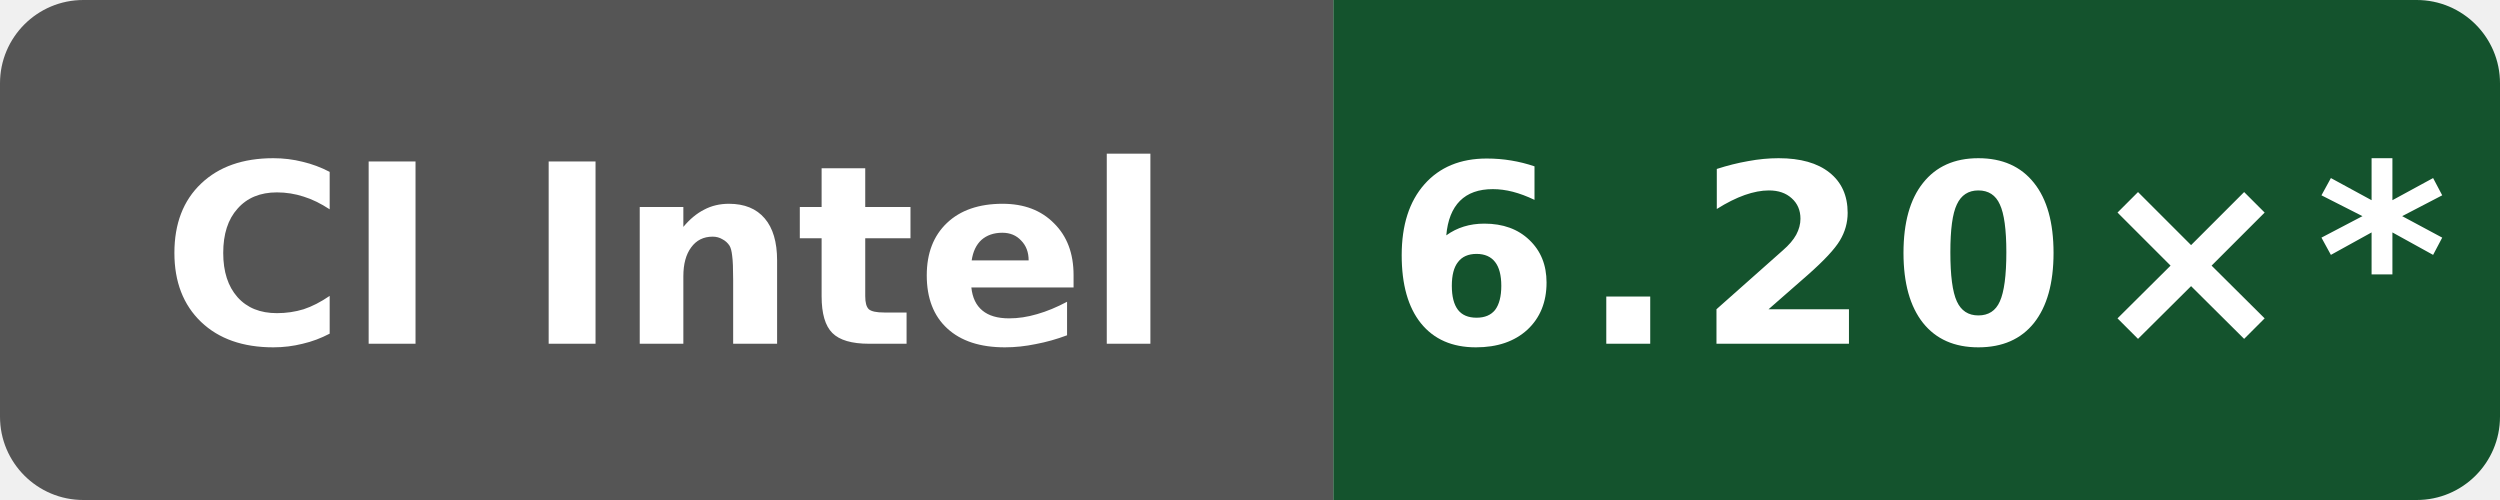
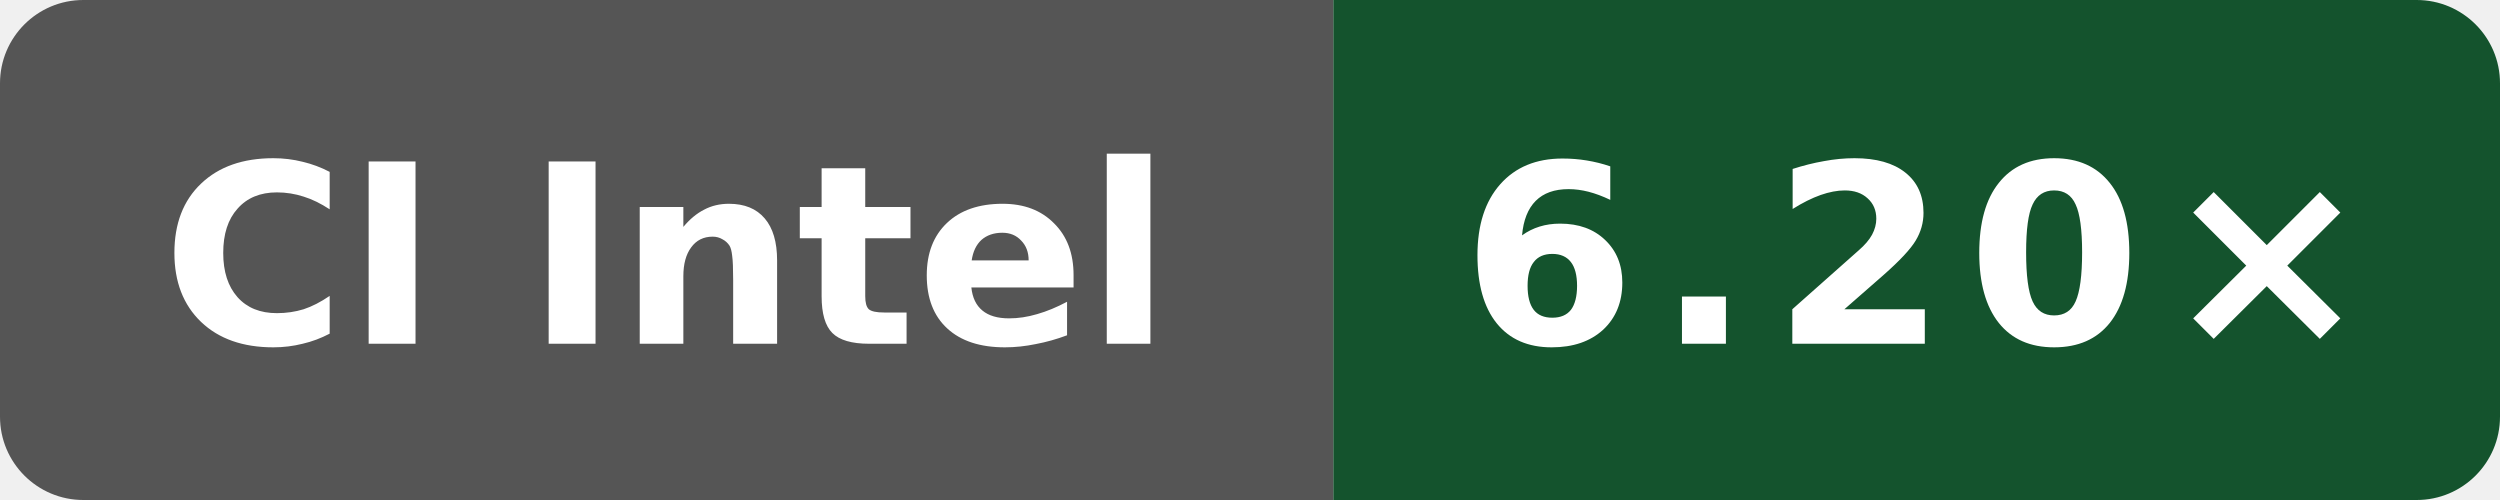
- <svg xmlns="http://www.w3.org/2000/svg" data-original-label="index-cpp compile-gcc; Intel(R) Xeon(R) 6975P-C; revision 01bac61953a982df28933dfde0fa03eb65838ea4" data-original-message="6.20×" width="120" height="24" viewBox="0 0 120 24" role="img" aria-label="index-cpp compile-gcc; Intel(R) Xeon(R) 6975P-C; revision 01bac61953a982df28933dfde0fa03eb65838ea4; measured 01bac61953a982df28933dfde0fa03eb65838ea4; 19 commits behind main: 6.20×*">
+ <svg xmlns="http://www.w3.org/2000/svg" data-original-label="index-cpp compile-gcc; Intel(R) Xeon(R) 6975P-C; revision 1597e573a4882a000810eb15f86d4cb230ce4afd" data-original-message="6.20×" width="120" height="24" viewBox="0 0 120 24" role="img" aria-label="index-cpp compile-gcc; Intel(R) Xeon(R) 6975P-C; revision 1597e573a4882a000810eb15f86d4cb230ce4afd; measured 1597e573a4882a000810eb15f86d4cb230ce4afd; 0 commits behind main: 6.20×">
  <defs>
    <clipPath id="badge">
      <rect width="120" height="24" rx="4" />
    </clipPath>
  </defs>
  <g clip-path="url(#badge)">
    <rect width="64" height="24" fill="#555" />
    <rect x="64" width="56" height="24" fill="#14532d" />
  </g>
  <text x="32" y="16.5" fill="#fff" text-anchor="middle" font-family="Verdana,Geneva,DejaVu Sans,sans-serif" font-size="12" font-weight="700" textLength="52" lengthAdjust="spacingAndGlyphs">CI Intel</text>
-   <text x="92" y="16.5" fill="#fff" text-anchor="middle" font-family="Verdana,Geneva,DejaVu Sans,sans-serif" font-size="12" font-weight="700" letter-spacing="1" textLength="44" lengthAdjust="spacingAndGlyphs">6.20×*</text>
+   <text x="92" y="16.5" fill="#fff" text-anchor="middle" font-family="Verdana,Geneva,DejaVu Sans,sans-serif" font-size="12" font-weight="700" letter-spacing="1" textLength="39" lengthAdjust="spacingAndGlyphs">6.20×</text>
</svg>
